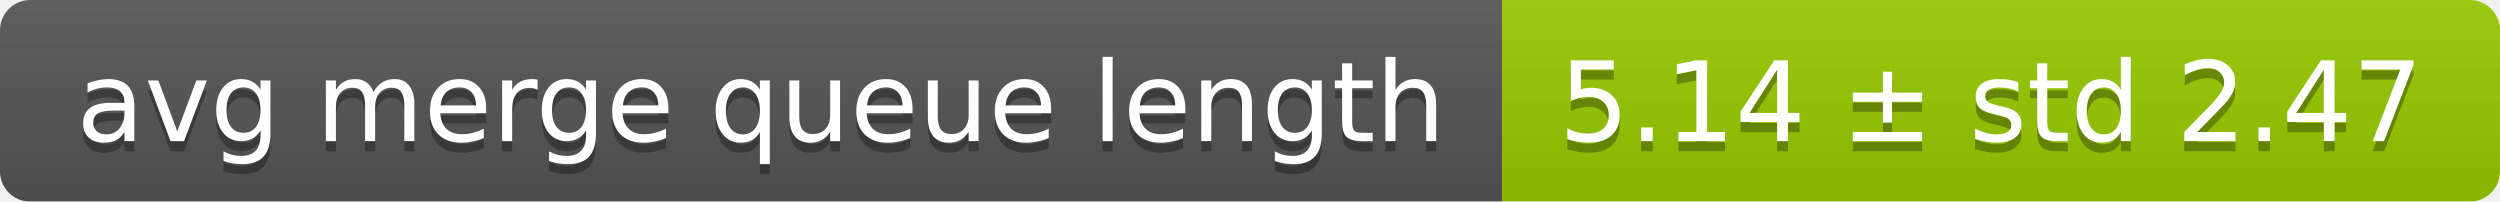
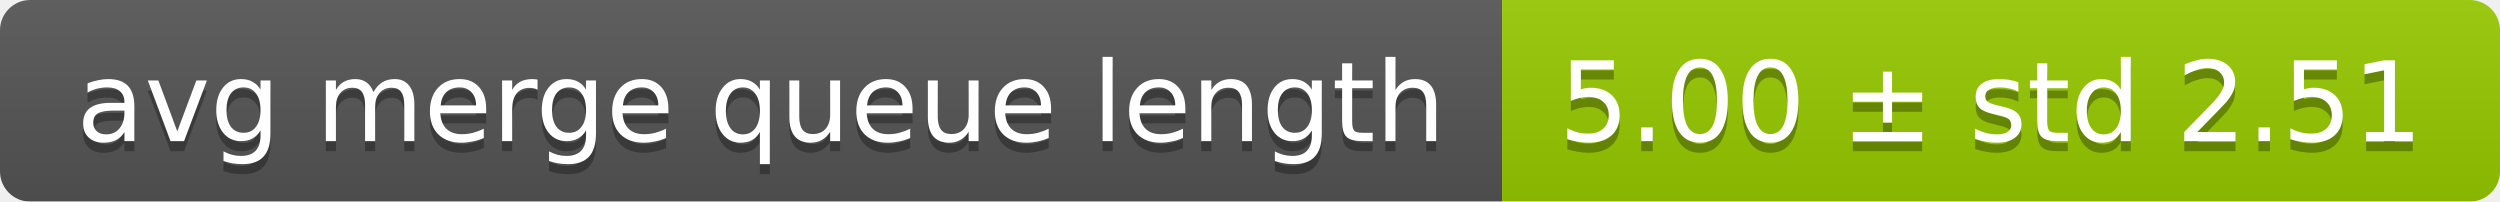
<svg xmlns="http://www.w3.org/2000/svg" width="248" height="20">
  <linearGradient id="smooth" x2="0" y2="100%">
    <stop offset="0" stop-color="#bbb" stop-opacity=".1" />
    <stop offset="1" stop-opacity=".1" />
  </linearGradient>
  <mask id="round">
    <rect width="248" height="20" rx="3" fill="#fff" />
  </mask>
  <g mask="url(#round)">
    <rect width="149" height="20" fill="#555" />
    <rect x="149" width="99" height="20" fill="#97ca00" />
    <rect width="248" height="20" fill="url(#smooth)" />
  </g>
  <g fill="#fff" text-anchor="middle" font-family="DejaVu Sans,Verdana,Geneva,sans-serif" font-size="11">
    <text x="75.5" y="15" fill="#010101" fill-opacity=".3">avg merge queue length</text>
    <text x="75.5" y="14">avg merge queue length</text>
-     <text x="197.5" y="15" fill="#010101" fill-opacity=".3">5.14 ± std 2.47</text>
-     <text x="197.5" y="14">5.14 ± std 2.47</text>
+     <text x="197.5" y="15" fill="#010101" fill-opacity=".3">5.00 ± std 2.51</text>
+     <text x="197.5" y="14">5.00 ± std 2.51</text>
  </g>
</svg>
